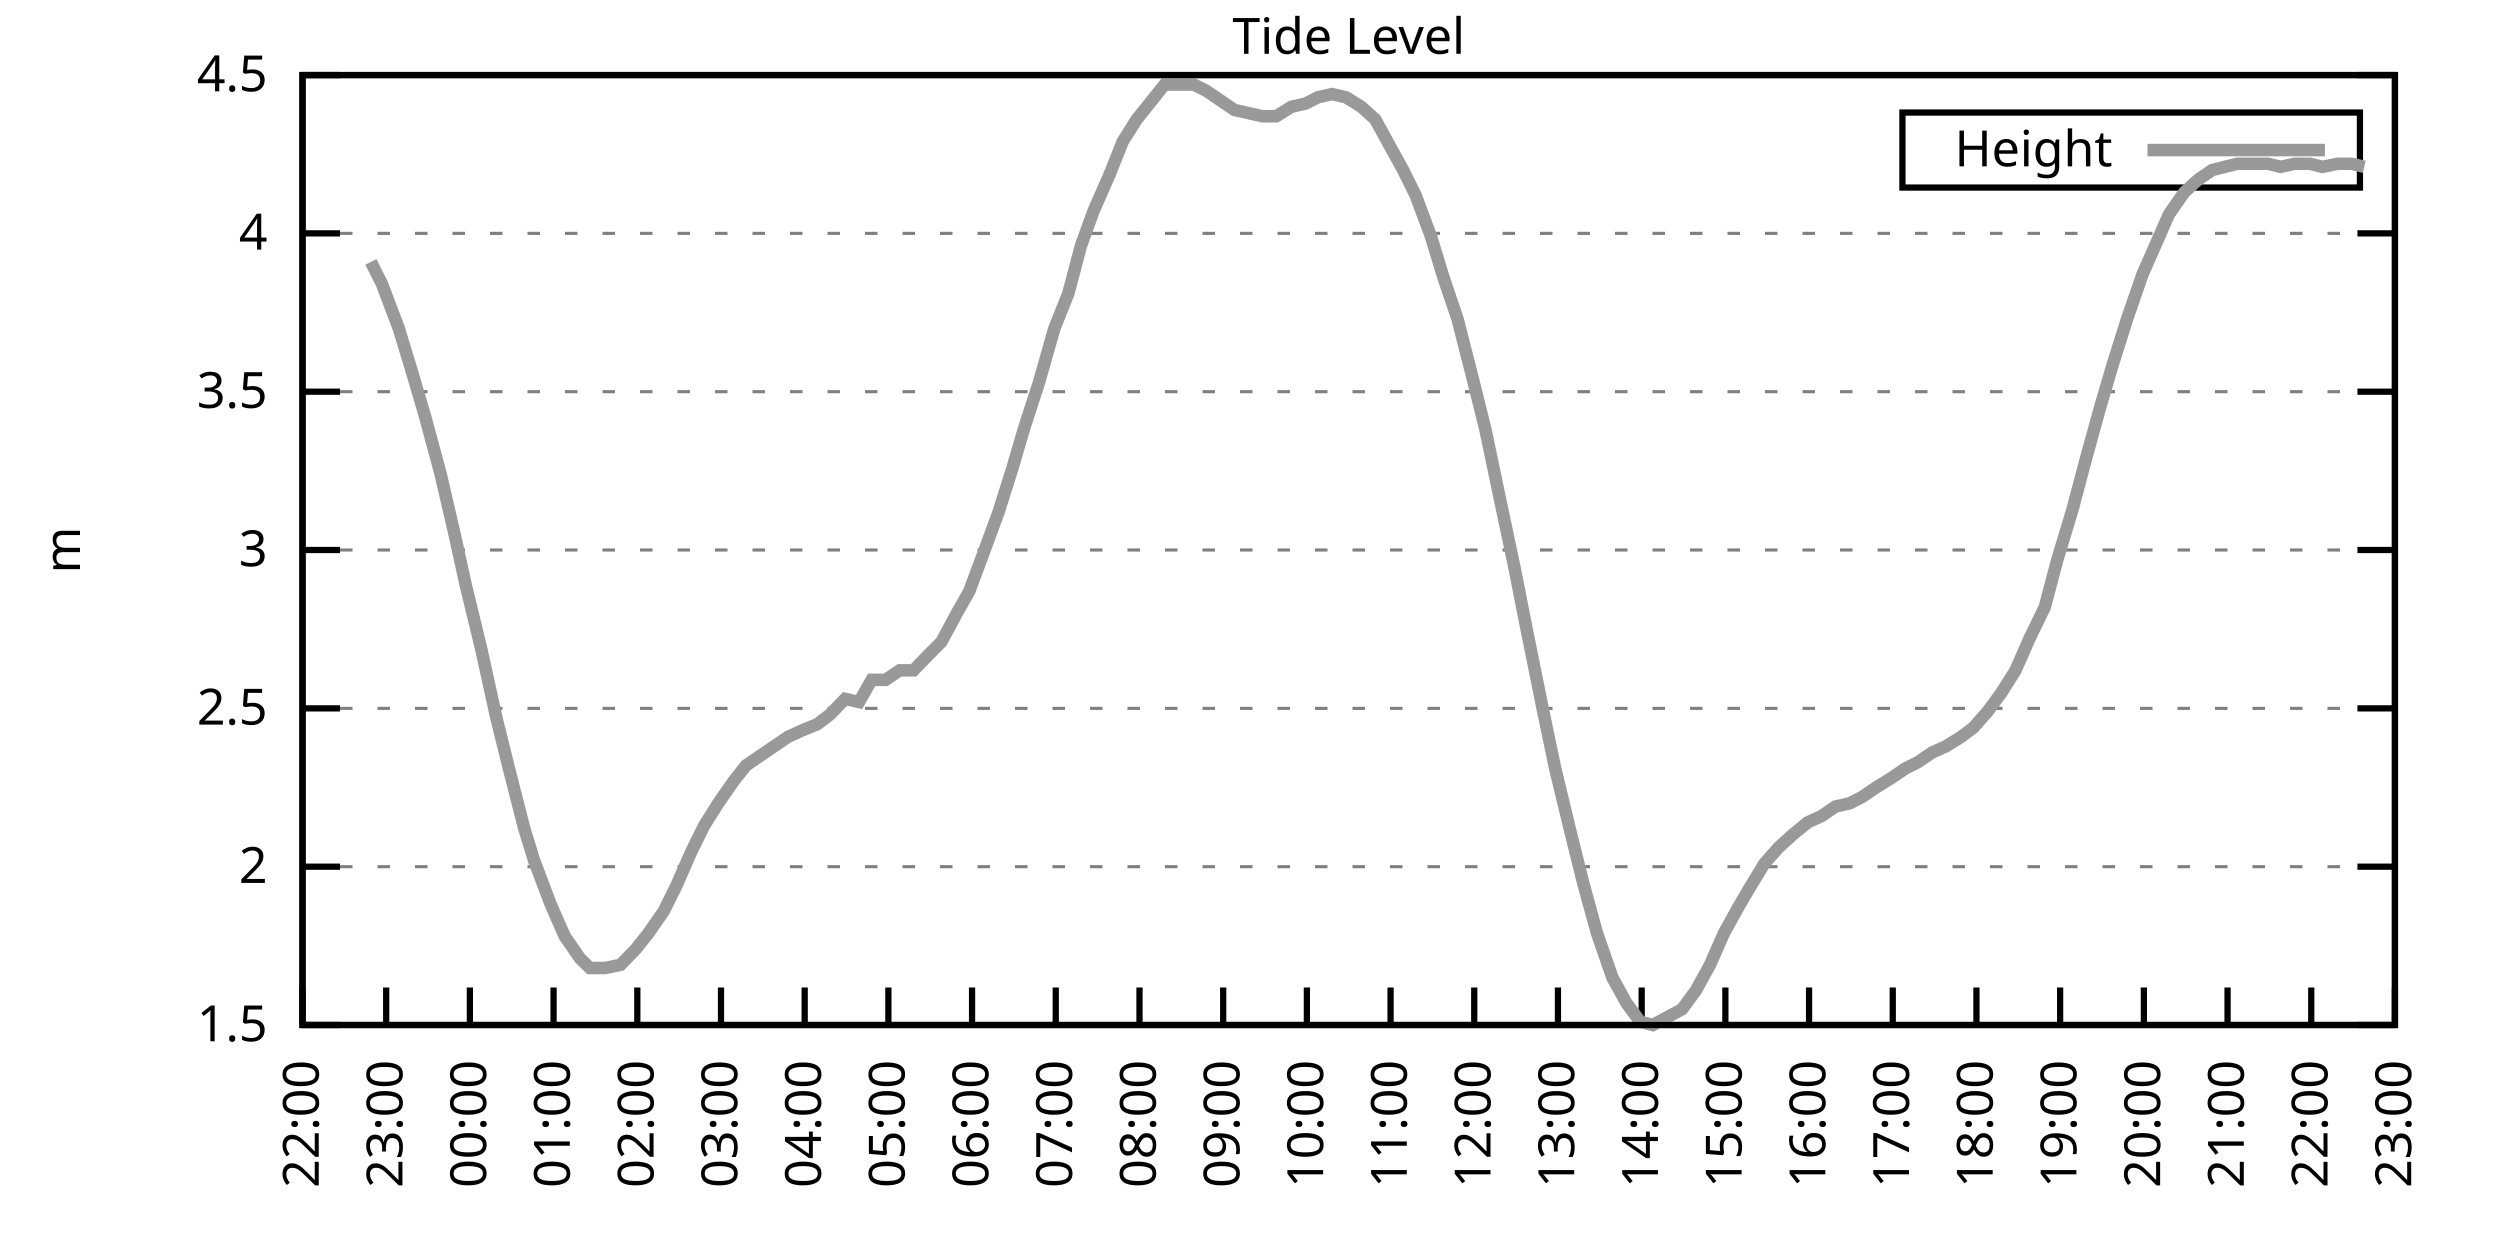
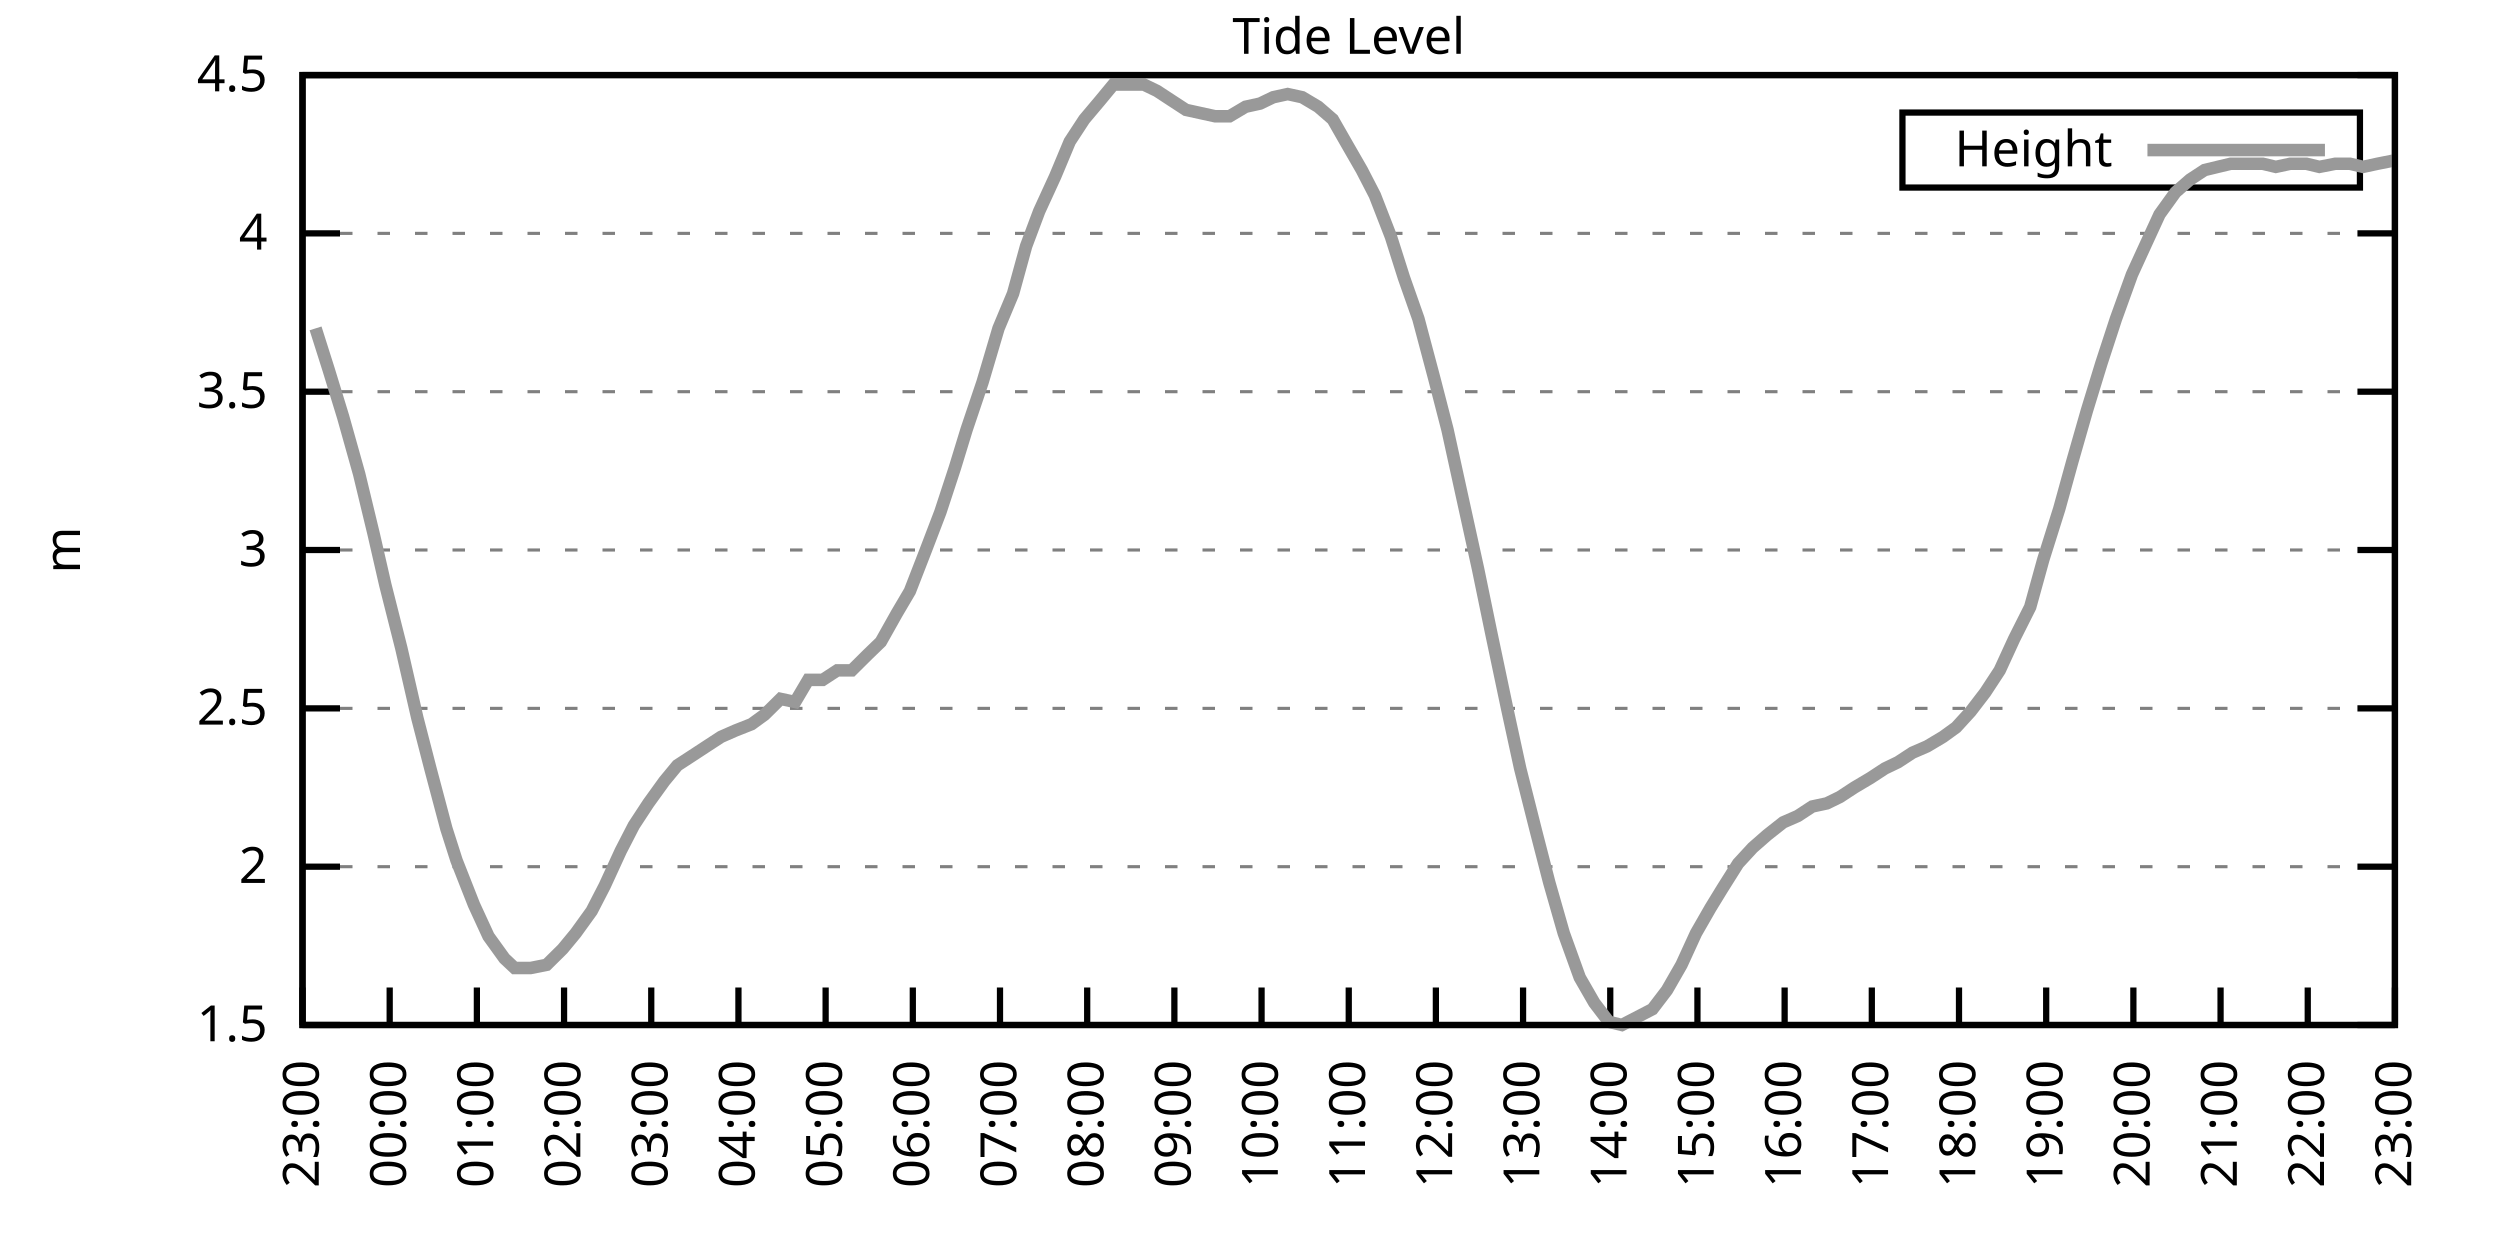
<svg xmlns="http://www.w3.org/2000/svg" xmlns:xlink="http://www.w3.org/1999/xlink" width="400" height="200" viewBox="0 0 400 200">
  <g id="gnuplot_canvas">
    <rect x="0" y="0" width="400" height="200" fill="none" />
    <defs>
      <circle id="gpDot" r="0.5" stroke-width="0.5" stroke="currentColor" />
      <path id="gpPt0" stroke-width="0.333" stroke="currentColor" d="M-1,0 h2 M0,-1 v2" />
      <path id="gpPt1" stroke-width="0.333" stroke="currentColor" d="M-1,-1 L1,1 M1,-1 L-1,1" />
      <path id="gpPt2" stroke-width="0.333" stroke="currentColor" d="M-1,0 L1,0 M0,-1 L0,1 M-1,-1 L1,1 M-1,1 L1,-1" />
      <rect id="gpPt3" stroke-width="0.333" stroke="currentColor" x="-1" y="-1" width="2" height="2" />
      <rect id="gpPt4" stroke-width="0.333" stroke="currentColor" fill="currentColor" x="-1" y="-1" width="2" height="2" />
      <circle id="gpPt5" stroke-width="0.333" stroke="currentColor" cx="0" cy="0" r="1" />
      <use xlink:href="#gpPt5" id="gpPt6" fill="currentColor" stroke="none" />
      <path id="gpPt7" stroke-width="0.333" stroke="currentColor" d="M0,-1.33 L-1.33,0.67 L1.33,0.67 z" />
      <use xlink:href="#gpPt7" id="gpPt8" fill="currentColor" stroke="none" />
      <use xlink:href="#gpPt7" id="gpPt9" stroke="currentColor" transform="rotate(180)" />
      <use xlink:href="#gpPt9" id="gpPt10" fill="currentColor" stroke="none" />
      <use xlink:href="#gpPt3" id="gpPt11" stroke="currentColor" transform="rotate(45)" />
      <use xlink:href="#gpPt11" id="gpPt12" fill="currentColor" stroke="none" />
      <path id="gpPt13" stroke-width="0.333" stroke="currentColor" d="M0,1.330 L1.265,0.411 L0.782,-1.067 L-0.782,-1.076 L-1.265,0.411 z" />
      <use xlink:href="#gpPt13" id="gpPt14" fill="currentColor" stroke="none" />
      <filter id="textbox" filterUnits="objectBoundingBox" x="0" y="0" height="1" width="1">
        <feFlood flood-color="white" flood-opacity="1" result="bgnd" />
        <feComposite in="SourceGraphic" in2="bgnd" operator="atop" />
      </filter>
      <filter id="greybox" filterUnits="objectBoundingBox" x="0" y="0" height="1" width="1">
        <feFlood flood-color="lightgrey" flood-opacity="1" result="grey" />
        <feComposite in="SourceGraphic" in2="grey" operator="atop" />
      </filter>
    </defs>
    <g fill="none" color="white" stroke="currentColor" stroke-width="1.00" stroke-linecap="butt" stroke-linejoin="miter">
</g>
    <g fill="none" color="black" stroke="currentColor" stroke-width="1.00" stroke-linecap="butt" stroke-linejoin="miter">
      <g stroke="none" shape-rendering="crispEdges">
        <polygon fill="rgb(255, 255, 255)" points="48.40,164.00 383.18,164.00 383.18,12.02 48.40,12.02 " />
      </g>
    </g>
    <g fill="none" color="black" stroke="currentColor" stroke-width="1.00" stroke-linecap="butt" stroke-linejoin="miter">
</g>
    <g fill="none" color="black" stroke="black" stroke-width="0.50" stroke-linecap="butt" stroke-linejoin="miter">
</g>
    <g fill="none" color="gray" stroke="currentColor" stroke-width="0.50" stroke-linecap="butt" stroke-linejoin="miter">
      <path stroke="gray" stroke-dasharray="2,4" class="gridline" d="M48.40,164.00 L383.19,164.00  " />
    </g>
    <g fill="none" color="gray" stroke="gray" stroke-width="1.00" stroke-linecap="butt" stroke-linejoin="miter">
</g>
    <g fill="none" color="black" stroke="currentColor" stroke-width="1.00" stroke-linecap="butt" stroke-linejoin="miter">
      <path stroke="black" d="M48.40,164.00 L54.40,164.00 M383.19,164.00 L377.19,164.00  " />
      <g transform="translate(42.80,166.60)" stroke="none" fill="black" font-family="Sans" font-size="8.00" text-anchor="end">
        <text>
          <tspan font-family="Sans"> 1.5</tspan>
        </text>
      </g>
    </g>
    <g fill="none" color="black" stroke="currentColor" stroke-width="1.00" stroke-linecap="butt" stroke-linejoin="miter">
</g>
    <g fill="none" color="black" stroke="black" stroke-width="0.50" stroke-linecap="butt" stroke-linejoin="miter">
</g>
    <g fill="none" color="gray" stroke="currentColor" stroke-width="0.50" stroke-linecap="butt" stroke-linejoin="miter">
      <path stroke="gray" stroke-dasharray="2,4" class="gridline" d="M48.40,138.67 L383.19,138.67  " />
    </g>
    <g fill="none" color="gray" stroke="gray" stroke-width="1.00" stroke-linecap="butt" stroke-linejoin="miter">
</g>
    <g fill="none" color="black" stroke="currentColor" stroke-width="1.00" stroke-linecap="butt" stroke-linejoin="miter">
      <path stroke="black" d="M48.40,138.67 L54.40,138.67 M383.19,138.67 L377.19,138.67  " />
      <g transform="translate(42.80,141.27)" stroke="none" fill="black" font-family="Sans" font-size="8.00" text-anchor="end">
        <text>
          <tspan font-family="Sans"> 2</tspan>
        </text>
      </g>
    </g>
    <g fill="none" color="black" stroke="currentColor" stroke-width="1.00" stroke-linecap="butt" stroke-linejoin="miter">
</g>
    <g fill="none" color="black" stroke="black" stroke-width="0.50" stroke-linecap="butt" stroke-linejoin="miter">
</g>
    <g fill="none" color="gray" stroke="currentColor" stroke-width="0.50" stroke-linecap="butt" stroke-linejoin="miter">
      <path stroke="gray" stroke-dasharray="2,4" class="gridline" d="M48.40,113.34 L383.19,113.34  " />
    </g>
    <g fill="none" color="gray" stroke="gray" stroke-width="1.00" stroke-linecap="butt" stroke-linejoin="miter">
</g>
    <g fill="none" color="black" stroke="currentColor" stroke-width="1.00" stroke-linecap="butt" stroke-linejoin="miter">
      <path stroke="black" d="M48.40,113.34 L54.40,113.34 M383.19,113.34 L377.19,113.34  " />
      <g transform="translate(42.80,115.94)" stroke="none" fill="black" font-family="Sans" font-size="8.00" text-anchor="end">
        <text>
          <tspan font-family="Sans"> 2.5</tspan>
        </text>
      </g>
    </g>
    <g fill="none" color="black" stroke="currentColor" stroke-width="1.00" stroke-linecap="butt" stroke-linejoin="miter">
</g>
    <g fill="none" color="black" stroke="black" stroke-width="0.50" stroke-linecap="butt" stroke-linejoin="miter">
</g>
    <g fill="none" color="gray" stroke="currentColor" stroke-width="0.50" stroke-linecap="butt" stroke-linejoin="miter">
      <path stroke="gray" stroke-dasharray="2,4" class="gridline" d="M48.40,88.00 L383.19,88.00  " />
    </g>
    <g fill="none" color="gray" stroke="gray" stroke-width="1.00" stroke-linecap="butt" stroke-linejoin="miter">
</g>
    <g fill="none" color="black" stroke="currentColor" stroke-width="1.00" stroke-linecap="butt" stroke-linejoin="miter">
      <path stroke="black" d="M48.40,88.00 L54.40,88.00 M383.19,88.00 L377.19,88.00  " />
      <g transform="translate(42.80,90.60)" stroke="none" fill="black" font-family="Sans" font-size="8.00" text-anchor="end">
        <text>
          <tspan font-family="Sans"> 3</tspan>
        </text>
      </g>
    </g>
    <g fill="none" color="black" stroke="currentColor" stroke-width="1.00" stroke-linecap="butt" stroke-linejoin="miter">
</g>
    <g fill="none" color="black" stroke="black" stroke-width="0.50" stroke-linecap="butt" stroke-linejoin="miter">
</g>
    <g fill="none" color="gray" stroke="currentColor" stroke-width="0.50" stroke-linecap="butt" stroke-linejoin="miter">
      <path stroke="gray" stroke-dasharray="2,4" class="gridline" d="M48.40,62.67 L383.19,62.67  " />
    </g>
    <g fill="none" color="gray" stroke="gray" stroke-width="1.00" stroke-linecap="butt" stroke-linejoin="miter">
</g>
    <g fill="none" color="black" stroke="currentColor" stroke-width="1.00" stroke-linecap="butt" stroke-linejoin="miter">
      <path stroke="black" d="M48.40,62.67 L54.40,62.67 M383.19,62.67 L377.19,62.67  " />
      <g transform="translate(42.80,65.27)" stroke="none" fill="black" font-family="Sans" font-size="8.00" text-anchor="end">
        <text>
          <tspan font-family="Sans"> 3.5</tspan>
        </text>
      </g>
    </g>
    <g fill="none" color="black" stroke="currentColor" stroke-width="1.00" stroke-linecap="butt" stroke-linejoin="miter">
</g>
    <g fill="none" color="black" stroke="black" stroke-width="0.50" stroke-linecap="butt" stroke-linejoin="miter">
</g>
    <g fill="none" color="gray" stroke="currentColor" stroke-width="0.50" stroke-linecap="butt" stroke-linejoin="miter">
      <path stroke="gray" stroke-dasharray="2,4" class="gridline" d="M48.40,37.34 L383.19,37.34  " />
    </g>
    <g fill="none" color="gray" stroke="gray" stroke-width="1.00" stroke-linecap="butt" stroke-linejoin="miter">
</g>
    <g fill="none" color="black" stroke="currentColor" stroke-width="1.00" stroke-linecap="butt" stroke-linejoin="miter">
      <path stroke="black" d="M48.40,37.34 L54.40,37.34 M383.19,37.34 L377.19,37.34  " />
      <g transform="translate(42.80,39.94)" stroke="none" fill="black" font-family="Sans" font-size="8.00" text-anchor="end">
        <text>
          <tspan font-family="Sans"> 4</tspan>
        </text>
      </g>
    </g>
    <g fill="none" color="black" stroke="currentColor" stroke-width="1.00" stroke-linecap="butt" stroke-linejoin="miter">
</g>
    <g fill="none" color="black" stroke="black" stroke-width="0.50" stroke-linecap="butt" stroke-linejoin="miter">
</g>
    <g fill="none" color="gray" stroke="currentColor" stroke-width="0.50" stroke-linecap="butt" stroke-linejoin="miter">
      <path stroke="gray" stroke-dasharray="2,4" class="gridline" d="M48.40,12.01 L383.19,12.01  " />
    </g>
    <g fill="none" color="gray" stroke="gray" stroke-width="1.00" stroke-linecap="butt" stroke-linejoin="miter">
</g>
    <g fill="none" color="black" stroke="currentColor" stroke-width="1.00" stroke-linecap="butt" stroke-linejoin="miter">
      <path stroke="black" d="M48.40,12.01 L54.40,12.01 M383.19,12.01 L377.19,12.01  " />
      <g transform="translate(42.80,14.61)" stroke="none" fill="black" font-family="Sans" font-size="8.00" text-anchor="end">
        <text>
          <tspan font-family="Sans"> 4.5</tspan>
        </text>
      </g>
    </g>
    <g fill="none" color="black" stroke="currentColor" stroke-width="1.00" stroke-linecap="butt" stroke-linejoin="miter">
      <path stroke="black" d="M48.40,164.00 L48.40,158.00  " />
      <g transform="translate(51.00,169.60) rotate(270.00)" stroke="none" fill="black" font-family="Sans" font-size="8.00" text-anchor="end">
        <text>
-           <tspan font-family="Sans">22:00</tspan>
-         </text>
-       </g>
-     </g>
-     <g fill="none" color="black" stroke="currentColor" stroke-width="1.00" stroke-linecap="butt" stroke-linejoin="miter">
-       <path stroke="black" d="M61.79,164.00 L61.79,158.00  " />
-       <g transform="translate(64.39,169.60) rotate(270.00)" stroke="none" fill="black" font-family="Sans" font-size="8.00" text-anchor="end">
-         <text>
          <tspan font-family="Sans">23:00</tspan>
        </text>
      </g>
    </g>
    <g fill="none" color="black" stroke="currentColor" stroke-width="1.00" stroke-linecap="butt" stroke-linejoin="miter">
-       <path stroke="black" d="M75.18,164.00 L75.18,158.00  " />
-       <g transform="translate(77.78,169.60) rotate(270.00)" stroke="none" fill="black" font-family="Sans" font-size="8.00" text-anchor="end">
+       <path stroke="black" d="M62.35,164.00 L62.35,158.00  " />
+       <g transform="translate(64.95,169.60) rotate(270.00)" stroke="none" fill="black" font-family="Sans" font-size="8.00" text-anchor="end">
        <text>
          <tspan font-family="Sans">00:00</tspan>
        </text>
      </g>
    </g>
    <g fill="none" color="black" stroke="currentColor" stroke-width="1.00" stroke-linecap="butt" stroke-linejoin="miter">
-       <path stroke="black" d="M88.57,164.00 L88.57,158.00  " />
-       <g transform="translate(91.17,169.60) rotate(270.00)" stroke="none" fill="black" font-family="Sans" font-size="8.00" text-anchor="end">
+       <path stroke="black" d="M76.30,164.00 L76.30,158.00  " />
+       <g transform="translate(78.90,169.60) rotate(270.00)" stroke="none" fill="black" font-family="Sans" font-size="8.00" text-anchor="end">
        <text>
          <tspan font-family="Sans">01:00</tspan>
        </text>
      </g>
    </g>
    <g fill="none" color="black" stroke="currentColor" stroke-width="1.00" stroke-linecap="butt" stroke-linejoin="miter">
-       <path stroke="black" d="M101.97,164.00 L101.97,158.00  " />
-       <g transform="translate(104.57,169.60) rotate(270.00)" stroke="none" fill="black" font-family="Sans" font-size="8.00" text-anchor="end">
+       <path stroke="black" d="M90.25,164.00 L90.25,158.00  " />
+       <g transform="translate(92.85,169.60) rotate(270.00)" stroke="none" fill="black" font-family="Sans" font-size="8.00" text-anchor="end">
        <text>
          <tspan font-family="Sans">02:00</tspan>
        </text>
      </g>
    </g>
    <g fill="none" color="black" stroke="currentColor" stroke-width="1.00" stroke-linecap="butt" stroke-linejoin="miter">
-       <path stroke="black" d="M115.36,164.00 L115.36,158.00  " />
-       <g transform="translate(117.96,169.60) rotate(270.00)" stroke="none" fill="black" font-family="Sans" font-size="8.00" text-anchor="end">
+       <path stroke="black" d="M104.20,164.00 L104.20,158.00  " />
+       <g transform="translate(106.80,169.60) rotate(270.00)" stroke="none" fill="black" font-family="Sans" font-size="8.00" text-anchor="end">
        <text>
          <tspan font-family="Sans">03:00</tspan>
        </text>
      </g>
    </g>
    <g fill="none" color="black" stroke="currentColor" stroke-width="1.00" stroke-linecap="butt" stroke-linejoin="miter">
-       <path stroke="black" d="M128.75,164.00 L128.75,158.00  " />
-       <g transform="translate(131.35,169.60) rotate(270.00)" stroke="none" fill="black" font-family="Sans" font-size="8.00" text-anchor="end">
+       <path stroke="black" d="M118.15,164.00 L118.15,158.00  " />
+       <g transform="translate(120.75,169.60) rotate(270.00)" stroke="none" fill="black" font-family="Sans" font-size="8.00" text-anchor="end">
        <text>
          <tspan font-family="Sans">04:00</tspan>
        </text>
      </g>
    </g>
    <g fill="none" color="black" stroke="currentColor" stroke-width="1.00" stroke-linecap="butt" stroke-linejoin="miter">
-       <path stroke="black" d="M142.14,164.00 L142.14,158.00  " />
-       <g transform="translate(144.74,169.60) rotate(270.00)" stroke="none" fill="black" font-family="Sans" font-size="8.00" text-anchor="end">
+       <path stroke="black" d="M132.10,164.00 L132.10,158.00  " />
+       <g transform="translate(134.70,169.60) rotate(270.00)" stroke="none" fill="black" font-family="Sans" font-size="8.00" text-anchor="end">
        <text>
          <tspan font-family="Sans">05:00</tspan>
        </text>
      </g>
    </g>
    <g fill="none" color="black" stroke="currentColor" stroke-width="1.00" stroke-linecap="butt" stroke-linejoin="miter">
-       <path stroke="black" d="M155.53,164.00 L155.53,158.00  " />
-       <g transform="translate(158.13,169.60) rotate(270.00)" stroke="none" fill="black" font-family="Sans" font-size="8.00" text-anchor="end">
+       <path stroke="black" d="M146.05,164.00 L146.05,158.00  " />
+       <g transform="translate(148.65,169.60) rotate(270.00)" stroke="none" fill="black" font-family="Sans" font-size="8.00" text-anchor="end">
        <text>
          <tspan font-family="Sans">06:00</tspan>
        </text>
      </g>
    </g>
    <g fill="none" color="black" stroke="currentColor" stroke-width="1.00" stroke-linecap="butt" stroke-linejoin="miter">
-       <path stroke="black" d="M168.92,164.00 L168.92,158.00  " />
-       <g transform="translate(171.52,169.60) rotate(270.00)" stroke="none" fill="black" font-family="Sans" font-size="8.00" text-anchor="end">
+       <path stroke="black" d="M160.00,164.00 L160.00,158.00  " />
+       <g transform="translate(162.60,169.60) rotate(270.00)" stroke="none" fill="black" font-family="Sans" font-size="8.00" text-anchor="end">
        <text>
          <tspan font-family="Sans">07:00</tspan>
        </text>
      </g>
    </g>
    <g fill="none" color="black" stroke="currentColor" stroke-width="1.00" stroke-linecap="butt" stroke-linejoin="miter">
-       <path stroke="black" d="M182.32,164.00 L182.32,158.00  " />
-       <g transform="translate(184.92,169.60) rotate(270.00)" stroke="none" fill="black" font-family="Sans" font-size="8.00" text-anchor="end">
+       <path stroke="black" d="M173.95,164.00 L173.95,158.00  " />
+       <g transform="translate(176.55,169.60) rotate(270.00)" stroke="none" fill="black" font-family="Sans" font-size="8.00" text-anchor="end">
        <text>
          <tspan font-family="Sans">08:00</tspan>
        </text>
      </g>
    </g>
    <g fill="none" color="black" stroke="currentColor" stroke-width="1.00" stroke-linecap="butt" stroke-linejoin="miter">
-       <path stroke="black" d="M195.71,164.00 L195.71,158.00  " />
-       <g transform="translate(198.31,169.60) rotate(270.00)" stroke="none" fill="black" font-family="Sans" font-size="8.00" text-anchor="end">
+       <path stroke="black" d="M187.90,164.00 L187.90,158.00  " />
+       <g transform="translate(190.50,169.60) rotate(270.00)" stroke="none" fill="black" font-family="Sans" font-size="8.00" text-anchor="end">
        <text>
          <tspan font-family="Sans">09:00</tspan>
        </text>
      </g>
    </g>
    <g fill="none" color="black" stroke="currentColor" stroke-width="1.00" stroke-linecap="butt" stroke-linejoin="miter">
-       <path stroke="black" d="M209.10,164.00 L209.10,158.00  " />
-       <g transform="translate(211.70,169.60) rotate(270.00)" stroke="none" fill="black" font-family="Sans" font-size="8.00" text-anchor="end">
+       <path stroke="black" d="M201.85,164.00 L201.85,158.00  " />
+       <g transform="translate(204.45,169.60) rotate(270.00)" stroke="none" fill="black" font-family="Sans" font-size="8.00" text-anchor="end">
        <text>
          <tspan font-family="Sans">10:00</tspan>
        </text>
      </g>
    </g>
    <g fill="none" color="black" stroke="currentColor" stroke-width="1.00" stroke-linecap="butt" stroke-linejoin="miter">
-       <path stroke="black" d="M222.49,164.00 L222.49,158.00  " />
-       <g transform="translate(225.09,169.60) rotate(270.00)" stroke="none" fill="black" font-family="Sans" font-size="8.00" text-anchor="end">
+       <path stroke="black" d="M215.80,164.00 L215.80,158.00  " />
+       <g transform="translate(218.40,169.60) rotate(270.00)" stroke="none" fill="black" font-family="Sans" font-size="8.00" text-anchor="end">
        <text>
          <tspan font-family="Sans">11:00</tspan>
        </text>
      </g>
    </g>
    <g fill="none" color="black" stroke="currentColor" stroke-width="1.00" stroke-linecap="butt" stroke-linejoin="miter">
-       <path stroke="black" d="M235.88,164.00 L235.88,158.00  " />
-       <g transform="translate(238.48,169.60) rotate(270.00)" stroke="none" fill="black" font-family="Sans" font-size="8.00" text-anchor="end">
+       <path stroke="black" d="M229.74,164.00 L229.74,158.00  " />
+       <g transform="translate(232.34,169.60) rotate(270.00)" stroke="none" fill="black" font-family="Sans" font-size="8.00" text-anchor="end">
        <text>
          <tspan font-family="Sans">12:00</tspan>
        </text>
      </g>
    </g>
    <g fill="none" color="black" stroke="currentColor" stroke-width="1.00" stroke-linecap="butt" stroke-linejoin="miter">
-       <path stroke="black" d="M249.27,164.00 L249.27,158.00  " />
-       <g transform="translate(251.87,169.60) rotate(270.00)" stroke="none" fill="black" font-family="Sans" font-size="8.00" text-anchor="end">
+       <path stroke="black" d="M243.69,164.00 L243.69,158.00  " />
+       <g transform="translate(246.29,169.60) rotate(270.00)" stroke="none" fill="black" font-family="Sans" font-size="8.00" text-anchor="end">
        <text>
          <tspan font-family="Sans">13:00</tspan>
        </text>
      </g>
    </g>
    <g fill="none" color="black" stroke="currentColor" stroke-width="1.00" stroke-linecap="butt" stroke-linejoin="miter">
-       <path stroke="black" d="M262.67,164.00 L262.67,158.00  " />
-       <g transform="translate(265.27,169.60) rotate(270.00)" stroke="none" fill="black" font-family="Sans" font-size="8.00" text-anchor="end">
+       <path stroke="black" d="M257.64,164.00 L257.64,158.00  " />
+       <g transform="translate(260.24,169.60) rotate(270.00)" stroke="none" fill="black" font-family="Sans" font-size="8.00" text-anchor="end">
        <text>
          <tspan font-family="Sans">14:00</tspan>
        </text>
      </g>
    </g>
    <g fill="none" color="black" stroke="currentColor" stroke-width="1.00" stroke-linecap="butt" stroke-linejoin="miter">
-       <path stroke="black" d="M276.06,164.00 L276.06,158.00  " />
-       <g transform="translate(278.66,169.60) rotate(270.00)" stroke="none" fill="black" font-family="Sans" font-size="8.00" text-anchor="end">
+       <path stroke="black" d="M271.59,164.00 L271.59,158.00  " />
+       <g transform="translate(274.19,169.60) rotate(270.00)" stroke="none" fill="black" font-family="Sans" font-size="8.00" text-anchor="end">
        <text>
          <tspan font-family="Sans">15:00</tspan>
        </text>
      </g>
    </g>
    <g fill="none" color="black" stroke="currentColor" stroke-width="1.00" stroke-linecap="butt" stroke-linejoin="miter">
-       <path stroke="black" d="M289.45,164.00 L289.45,158.00  " />
-       <g transform="translate(292.05,169.60) rotate(270.00)" stroke="none" fill="black" font-family="Sans" font-size="8.00" text-anchor="end">
+       <path stroke="black" d="M285.54,164.00 L285.54,158.00  " />
+       <g transform="translate(288.14,169.60) rotate(270.00)" stroke="none" fill="black" font-family="Sans" font-size="8.00" text-anchor="end">
        <text>
          <tspan font-family="Sans">16:00</tspan>
        </text>
      </g>
    </g>
    <g fill="none" color="black" stroke="currentColor" stroke-width="1.00" stroke-linecap="butt" stroke-linejoin="miter">
-       <path stroke="black" d="M302.84,164.00 L302.84,158.00  " />
-       <g transform="translate(305.44,169.60) rotate(270.00)" stroke="none" fill="black" font-family="Sans" font-size="8.00" text-anchor="end">
+       <path stroke="black" d="M299.49,164.00 L299.49,158.00  " />
+       <g transform="translate(302.09,169.60) rotate(270.00)" stroke="none" fill="black" font-family="Sans" font-size="8.00" text-anchor="end">
        <text>
          <tspan font-family="Sans">17:00</tspan>
        </text>
      </g>
    </g>
    <g fill="none" color="black" stroke="currentColor" stroke-width="1.00" stroke-linecap="butt" stroke-linejoin="miter">
-       <path stroke="black" d="M316.23,164.00 L316.23,158.00  " />
-       <g transform="translate(318.83,169.60) rotate(270.00)" stroke="none" fill="black" font-family="Sans" font-size="8.00" text-anchor="end">
+       <path stroke="black" d="M313.44,164.00 L313.44,158.00  " />
+       <g transform="translate(316.04,169.60) rotate(270.00)" stroke="none" fill="black" font-family="Sans" font-size="8.00" text-anchor="end">
        <text>
          <tspan font-family="Sans">18:00</tspan>
        </text>
      </g>
    </g>
    <g fill="none" color="black" stroke="currentColor" stroke-width="1.00" stroke-linecap="butt" stroke-linejoin="miter">
-       <path stroke="black" d="M329.62,164.00 L329.62,158.00  " />
-       <g transform="translate(332.22,169.60) rotate(270.00)" stroke="none" fill="black" font-family="Sans" font-size="8.00" text-anchor="end">
+       <path stroke="black" d="M327.39,164.00 L327.39,158.00  " />
+       <g transform="translate(329.99,169.60) rotate(270.00)" stroke="none" fill="black" font-family="Sans" font-size="8.00" text-anchor="end">
        <text>
          <tspan font-family="Sans">19:00</tspan>
        </text>
      </g>
    </g>
    <g fill="none" color="black" stroke="currentColor" stroke-width="1.00" stroke-linecap="butt" stroke-linejoin="miter">
-       <path stroke="black" d="M343.02,164.00 L343.02,158.00  " />
-       <g transform="translate(345.62,169.60) rotate(270.00)" stroke="none" fill="black" font-family="Sans" font-size="8.00" text-anchor="end">
+       <path stroke="black" d="M341.34,164.00 L341.34,158.00  " />
+       <g transform="translate(343.94,169.60) rotate(270.00)" stroke="none" fill="black" font-family="Sans" font-size="8.00" text-anchor="end">
        <text>
          <tspan font-family="Sans">20:00</tspan>
        </text>
      </g>
    </g>
    <g fill="none" color="black" stroke="currentColor" stroke-width="1.00" stroke-linecap="butt" stroke-linejoin="miter">
-       <path stroke="black" d="M356.41,164.00 L356.41,158.00  " />
-       <g transform="translate(359.01,169.60) rotate(270.00)" stroke="none" fill="black" font-family="Sans" font-size="8.00" text-anchor="end">
+       <path stroke="black" d="M355.29,164.00 L355.29,158.00  " />
+       <g transform="translate(357.89,169.60) rotate(270.00)" stroke="none" fill="black" font-family="Sans" font-size="8.00" text-anchor="end">
        <text>
          <tspan font-family="Sans">21:00</tspan>
        </text>
      </g>
    </g>
    <g fill="none" color="black" stroke="currentColor" stroke-width="1.00" stroke-linecap="butt" stroke-linejoin="miter">
-       <path stroke="black" d="M369.80,164.00 L369.80,158.00  " />
-       <g transform="translate(372.40,169.60) rotate(270.00)" stroke="none" fill="black" font-family="Sans" font-size="8.00" text-anchor="end">
+       <path stroke="black" d="M369.24,164.00 L369.24,158.00  " />
+       <g transform="translate(371.84,169.60) rotate(270.00)" stroke="none" fill="black" font-family="Sans" font-size="8.00" text-anchor="end">
        <text>
          <tspan font-family="Sans">22:00</tspan>
        </text>
      </g>
    </g>
    <g fill="none" color="black" stroke="currentColor" stroke-width="1.00" stroke-linecap="butt" stroke-linejoin="miter">
      <path stroke="black" d="M383.19,164.00 L383.19,158.00  " />
      <g transform="translate(385.79,169.60) rotate(270.00)" stroke="none" fill="black" font-family="Sans" font-size="8.00" text-anchor="end">
        <text>
          <tspan font-family="Sans">23:00</tspan>
        </text>
      </g>
    </g>
    <g fill="none" color="black" stroke="currentColor" stroke-width="1.00" stroke-linecap="butt" stroke-linejoin="miter">
</g>
    <g fill="none" color="black" stroke="currentColor" stroke-width="1.00" stroke-linecap="butt" stroke-linejoin="miter">
      <path stroke="black" d="M48.40,12.01 L48.40,164.00 L383.19,164.00 L383.19,12.01 L48.40,12.01 Z  " />
    </g>
    <g fill="none" color="black" stroke="currentColor" stroke-width="1.00" stroke-linecap="butt" stroke-linejoin="miter">
</g>
    <g fill="none" color="black" stroke="currentColor" stroke-width="1.00" stroke-linecap="butt" stroke-linejoin="miter">
      <path stroke="black" d="M304.39,30.01 L304.39,18.01 L377.59,18.01 L377.59,30.01 L304.39,30.01 Z  " />
    </g>
    <g id="Tide_level_plot_1">
      <g fill="none" color="white" stroke="black" stroke-width="2.00" stroke-linecap="butt" stroke-linejoin="miter">
</g>
      <g fill="none" color="black" stroke="currentColor" stroke-width="2.00" stroke-linecap="butt" stroke-linejoin="miter">
        <g transform="translate(337.99,26.61)" stroke="none" fill="black" font-family="Sans" font-size="8.00" text-anchor="end">
          <text>
            <tspan font-family="Sans">Height</tspan>
          </text>
        </g>
      </g>
      <g fill="none" color="black" stroke="currentColor" stroke-width="2.00" stroke-linecap="butt" stroke-linejoin="miter">
-         <path stroke="rgb(153, 153, 153)" d="M343.59,24.01 L371.99,24.01 M59.34,41.90 L61.12,45.45 L63.80,52.54 L65.81,59.13 L68.04,66.73 L70.50,75.85   L72.73,85.47 L74.51,93.58 L76.97,103.71 L79.42,114.86 L81.43,122.96 L83.89,132.59 L85.45,137.66 L88.13,144.75   L90.36,149.81 L92.82,153.36 L94.38,154.88 L96.83,154.88 L99.29,154.37 L101.74,151.84 L103.75,149.31 L106.21,145.76   L108.22,141.71 L110.67,136.14 L112.68,132.08 L114.91,128.54 L117.37,124.99 L119.38,122.46 L121.61,120.94 L123.84,119.42   L126.07,117.90 L128.30,116.88 L130.76,115.87 L132.77,114.35 L135.22,111.82 L137.45,112.32 L139.46,108.78 L141.69,108.78   L143.93,107.26 L146.16,107.26 L148.61,104.72 L150.62,102.70 L153.08,98.14 L155.09,94.59 L157.54,88.00 L159.77,81.93   L162.01,74.83 L163.79,68.75 L166.25,61.15 L168.70,52.54 L170.93,46.97 L172.94,39.37 L174.95,33.80 L177.41,28.22   L179.64,22.65 L181.87,19.10 L184.32,16.06 L186.33,13.53 L188.79,13.53 L191.02,13.53 L193.03,14.54 L195.26,16.06   L197.49,17.58 L199.73,18.09 L201.96,18.60 L204.19,18.60 L206.64,17.08 L208.88,16.57 L210.88,15.56 L213.12,15.05   L215.35,15.56 L217.80,17.08 L220.04,19.10 L222.27,23.16 L224.50,27.21 L226.51,31.26 L228.96,37.85 L230.97,44.43   L233.20,51.02 L235.66,60.65 L237.67,68.75 L239.90,79.39 L242.36,91.04 L244.36,101.18 L246.82,113.34 L248.83,122.96   L251.28,133.10 L253.29,141.20 L255.52,149.31 L257.98,156.40 L260.21,160.45 L262.44,163.49 L264.45,164.00 L269.14,161.47   L271.37,158.43 L273.60,154.37 L275.83,149.31 L278.07,145.25 L279.85,142.21 L282.31,138.16 L284.54,135.63 L286.77,133.60   L289.23,131.58 L291.46,130.56 L293.69,129.04 L295.92,128.54 L297.93,127.52 L300.16,126.00 L302.62,124.48 L304.85,122.96   L306.86,121.95 L309.09,120.43 L311.32,119.42 L313.78,117.90 L315.79,116.38 L318.02,113.84 L320.25,110.80 L322.48,107.26   L324.71,102.19 L327.17,97.12 L329.18,89.52 L331.63,81.42 L333.64,73.82 L335.87,65.71 L338.10,58.11 L340.34,51.02   L342.79,43.93 L345.02,38.86 L347.03,34.30 L349.49,30.76 L351.72,28.73 L353.95,27.21 L355.96,26.70 L357.97,26.20   L360.20,26.20 L362.88,26.20 L364.89,26.70 L367.12,26.20 L369.58,26.20 L371.58,26.70 L374.04,26.20 L376.27,26.20   L378.28,26.70  " />
+         <path stroke="rgb(153, 153, 153)" d="M343.59,24.01 L371.99,24.01 M50.49,52.54 L52.58,59.13 L54.91,66.73 L57.47,75.85 L59.79,85.47 L61.65,93.58   L64.21,103.71 L66.77,114.86 L68.86,122.96 L71.42,132.59 L73.04,137.66 L75.83,144.75 L78.16,149.81 L80.72,153.36   L82.34,154.88 L84.90,154.88 L87.46,154.37 L90.02,151.84 L92.11,149.31 L94.67,145.76 L96.76,141.71 L99.32,136.14   L101.41,132.08 L103.73,128.54 L106.29,124.99 L108.38,122.46 L110.71,120.94 L113.03,119.42 L115.36,117.90 L117.68,116.88   L120.24,115.87 L122.33,114.35 L124.89,111.82 L127.22,112.32 L129.31,108.78 L131.63,108.78 L133.96,107.26 L136.28,107.26   L138.84,104.72 L140.93,102.70 L143.49,98.14 L145.58,94.59 L148.14,88.00 L150.46,81.93 L152.79,74.83 L154.65,68.75   L157.21,61.15 L159.76,52.54 L162.09,46.97 L164.18,39.37 L166.27,33.80 L168.83,28.22 L171.16,22.65 L173.48,19.10   L176.04,16.06 L178.13,13.53 L180.69,13.53 L183.01,13.53 L185.11,14.54 L187.43,16.06 L189.76,17.58 L192.08,18.09   L194.41,18.60 L196.73,18.60 L199.29,17.08 L201.61,16.57 L203.71,15.56 L206.03,15.05 L208.36,15.56 L210.91,17.08   L213.24,19.10 L215.56,23.16 L217.89,27.21 L219.98,31.26 L222.54,37.85 L224.63,44.43 L226.95,51.02 L229.51,60.65   L231.60,68.75 L233.93,79.39 L236.49,91.04 L238.58,101.18 L241.14,113.34 L243.23,122.96 L245.79,133.10 L247.88,141.20   L250.20,149.31 L252.76,156.40 L255.09,160.45 L257.41,163.49 L259.50,164.00 L264.39,161.47 L266.71,158.43 L269.04,154.37   L271.36,149.31 L273.69,145.25 L275.55,142.21 L278.10,138.16 L280.43,135.63 L282.75,133.60 L285.31,131.58 L287.64,130.56   L289.96,129.04 L292.29,128.54 L294.38,127.52 L296.70,126.00 L299.26,124.48 L301.58,122.96 L303.68,121.95 L306.00,120.43   L308.33,119.42 L310.88,117.90 L312.98,116.38 L315.30,113.84 L317.63,110.80 L319.95,107.26 L322.28,102.19 L324.83,97.12   L326.93,89.52 L329.48,81.42 L331.58,73.82 L333.90,65.71 L336.23,58.11 L338.55,51.02 L341.11,43.93 L343.43,38.86   L345.53,34.30 L348.08,30.76 L350.41,28.73 L352.73,27.21 L354.83,26.70 L356.92,26.20 L359.24,26.20 L362.03,26.20   L364.13,26.70 L366.45,26.20 L369.01,26.20 L371.10,26.70 L373.66,26.20 L375.98,26.20 L378.08,26.70 L380.40,26.20   L382.96,25.69  " />
      </g>
    </g>
    <g fill="none" color="black" stroke="currentColor" stroke-width="2.00" stroke-linecap="butt" stroke-linejoin="miter">
</g>
    <g fill="none" color="black" stroke="black" stroke-width="1.00" stroke-linecap="butt" stroke-linejoin="miter">
</g>
    <g fill="none" color="black" stroke="currentColor" stroke-width="1.00" stroke-linecap="butt" stroke-linejoin="miter">
      <path stroke="black" d="M48.40,12.01 L48.40,164.00 L383.19,164.00 L383.19,12.01 L48.40,12.01 Z  " />
      <g transform="translate(12.80,88.01) rotate(270.00)" stroke="none" fill="black" font-family="Sans" font-size="8.00" text-anchor="middle">
        <text>
          <tspan font-family="Sans">m</tspan>
        </text>
      </g>
    </g>
    <g fill="none" color="black" stroke="currentColor" stroke-width="1.00" stroke-linecap="butt" stroke-linejoin="miter">
</g>
    <g fill="none" color="black" stroke="currentColor" stroke-width="1.00" stroke-linecap="butt" stroke-linejoin="miter">
      <g transform="translate(215.79,8.61)" stroke="none" fill="black" font-family="Sans" font-size="8.00" text-anchor="middle">
        <text>
          <tspan font-family="Sans">Tide Level</tspan>
        </text>
      </g>
    </g>
    <g fill="none" color="black" stroke="currentColor" stroke-width="1.00" stroke-linecap="butt" stroke-linejoin="miter">
</g>
  </g>
</svg>
